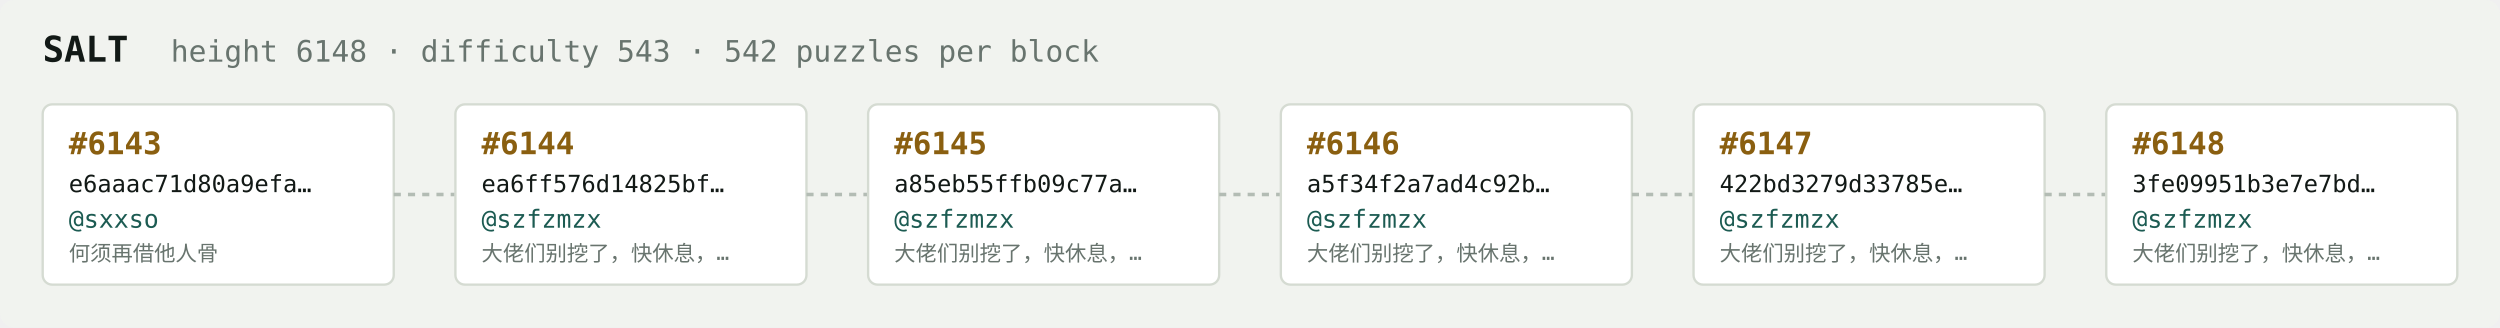
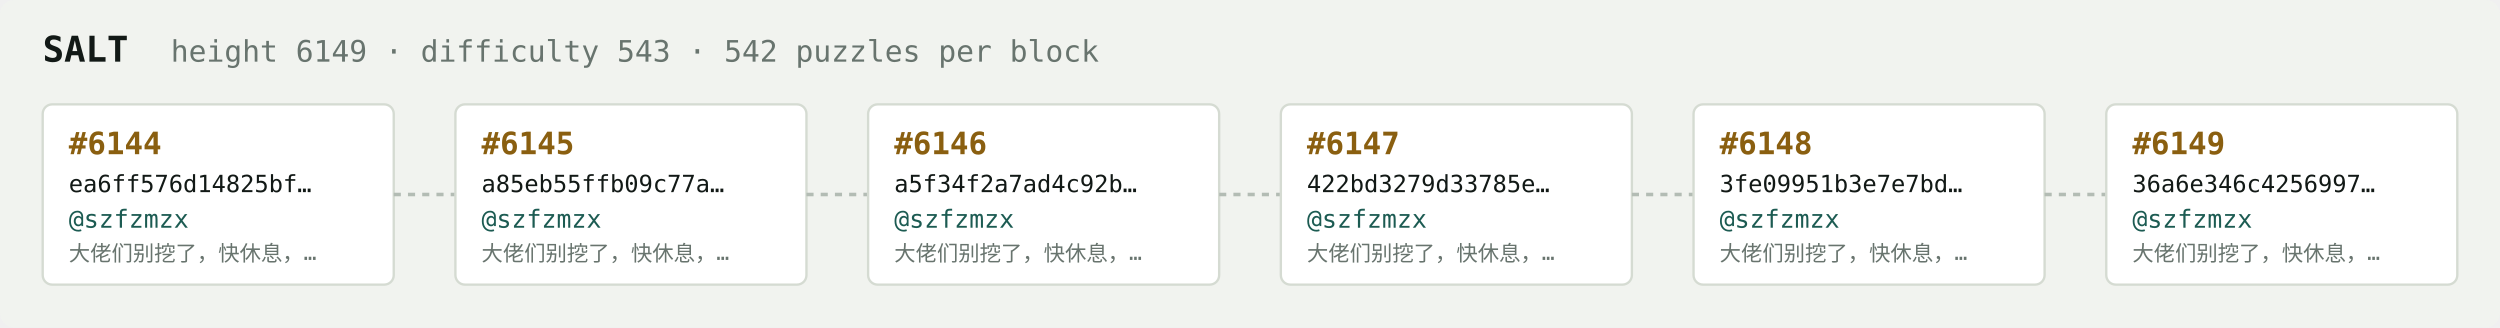
<svg xmlns="http://www.w3.org/2000/svg" width="1054" height="138" viewBox="0 0 1054 138" font-family="ui-monospace,SFMono-Regular,Menlo,monospace">
  <rect fill="#f1f3ef" width="1054" height="138" rx="6" />
  <text x="18" y="26" fill="#121916" font-size="15" font-weight="700">SALT</text>
-   <text x="72" y="26" fill="#68746e" font-size="12.5">height 6148 · difficulty 543 · 542 puzzles per block</text>
+   <text x="72" y="26" fill="#68746e" font-size="12.5">height 6149 · difficulty 543 · 542 puzzles per block</text>
  <rect x="18" y="44" width="148" height="76" rx="4" fill="#ffffff" stroke="#d5dbd2" stroke-width="1" />
-   <text x="29" y="65" fill="#8a5f10" font-size="13" font-weight="700">#6143</text>
-   <text x="29" y="81" fill="#121916" font-size="10">e6aaac71d80a9efa…</text>
-   <text x="29" y="96" fill="#1c5b52" font-size="10.5">@sxxso</text>
-   <text x="29" y="110" fill="#68746e" font-size="9">何须再借他人骨</text>
+   <text x="29" y="65" fill="#8a5f10" font-size="13" font-weight="700">#6144</text>
+   <text x="29" y="81" fill="#121916" font-size="10">ea6ff576d14825bf…</text>
+   <text x="29" y="96" fill="#1c5b52" font-size="10.5">@szfzmzx</text>
+   <text x="29" y="110" fill="#68746e" font-size="9">大佬们别挖了，快休息，…</text>
  <line x1="166" y1="82.0" x2="192" y2="82.0" stroke="#b3bcb4" stroke-width="1.5" stroke-dasharray="3 3" />
  <rect x="192" y="44" width="148" height="76" rx="4" fill="#ffffff" stroke="#d5dbd2" stroke-width="1" />
-   <text x="203" y="65" fill="#8a5f10" font-size="13" font-weight="700">#6144</text>
-   <text x="203" y="81" fill="#121916" font-size="10">ea6ff576d14825bf…</text>
+   <text x="203" y="65" fill="#8a5f10" font-size="13" font-weight="700">#6145</text>
+   <text x="203" y="81" fill="#121916" font-size="10">a85eb55ffb09c77a…</text>
  <text x="203" y="96" fill="#1c5b52" font-size="10.5">@szfzmzx</text>
  <text x="203" y="110" fill="#68746e" font-size="9">大佬们别挖了，快休息，…</text>
  <line x1="340" y1="82.0" x2="366" y2="82.0" stroke="#b3bcb4" stroke-width="1.5" stroke-dasharray="3 3" />
  <rect x="366" y="44" width="148" height="76" rx="4" fill="#ffffff" stroke="#d5dbd2" stroke-width="1" />
-   <text x="377" y="65" fill="#8a5f10" font-size="13" font-weight="700">#6145</text>
-   <text x="377" y="81" fill="#121916" font-size="10">a85eb55ffb09c77a…</text>
+   <text x="377" y="65" fill="#8a5f10" font-size="13" font-weight="700">#6146</text>
+   <text x="377" y="81" fill="#121916" font-size="10">a5f34f2a7ad4c92b…</text>
  <text x="377" y="96" fill="#1c5b52" font-size="10.5">@szfzmzx</text>
  <text x="377" y="110" fill="#68746e" font-size="9">大佬们别挖了，快休息，…</text>
  <line x1="514" y1="82.0" x2="540" y2="82.0" stroke="#b3bcb4" stroke-width="1.5" stroke-dasharray="3 3" />
  <rect x="540" y="44" width="148" height="76" rx="4" fill="#ffffff" stroke="#d5dbd2" stroke-width="1" />
-   <text x="551" y="65" fill="#8a5f10" font-size="13" font-weight="700">#6146</text>
-   <text x="551" y="81" fill="#121916" font-size="10">a5f34f2a7ad4c92b…</text>
+   <text x="551" y="65" fill="#8a5f10" font-size="13" font-weight="700">#6147</text>
+   <text x="551" y="81" fill="#121916" font-size="10">422bd3279d33785e…</text>
  <text x="551" y="96" fill="#1c5b52" font-size="10.5">@szfzmzx</text>
  <text x="551" y="110" fill="#68746e" font-size="9">大佬们别挖了，快休息，…</text>
  <line x1="688" y1="82.0" x2="714" y2="82.0" stroke="#b3bcb4" stroke-width="1.5" stroke-dasharray="3 3" />
  <rect x="714" y="44" width="148" height="76" rx="4" fill="#ffffff" stroke="#d5dbd2" stroke-width="1" />
-   <text x="725" y="65" fill="#8a5f10" font-size="13" font-weight="700">#6147</text>
-   <text x="725" y="81" fill="#121916" font-size="10">422bd3279d33785e…</text>
+   <text x="725" y="65" fill="#8a5f10" font-size="13" font-weight="700">#6148</text>
+   <text x="725" y="81" fill="#121916" font-size="10">3fe09951b3e7e7bd…</text>
  <text x="725" y="96" fill="#1c5b52" font-size="10.5">@szfzmzx</text>
  <text x="725" y="110" fill="#68746e" font-size="9">大佬们别挖了，快休息，…</text>
  <line x1="862" y1="82.0" x2="888" y2="82.0" stroke="#b3bcb4" stroke-width="1.5" stroke-dasharray="3 3" />
  <rect x="888" y="44" width="148" height="76" rx="4" fill="#ffffff" stroke="#d5dbd2" stroke-width="1" />
-   <text x="899" y="65" fill="#8a5f10" font-size="13" font-weight="700">#6148</text>
-   <text x="899" y="81" fill="#121916" font-size="10">3fe09951b3e7e7bd…</text>
+   <text x="899" y="65" fill="#8a5f10" font-size="13" font-weight="700">#6149</text>
+   <text x="899" y="81" fill="#121916" font-size="10">36a6e346c4256997…</text>
  <text x="899" y="96" fill="#1c5b52" font-size="10.5">@szfzmzx</text>
  <text x="899" y="110" fill="#68746e" font-size="9">大佬们别挖了，快休息，…</text>
</svg>
